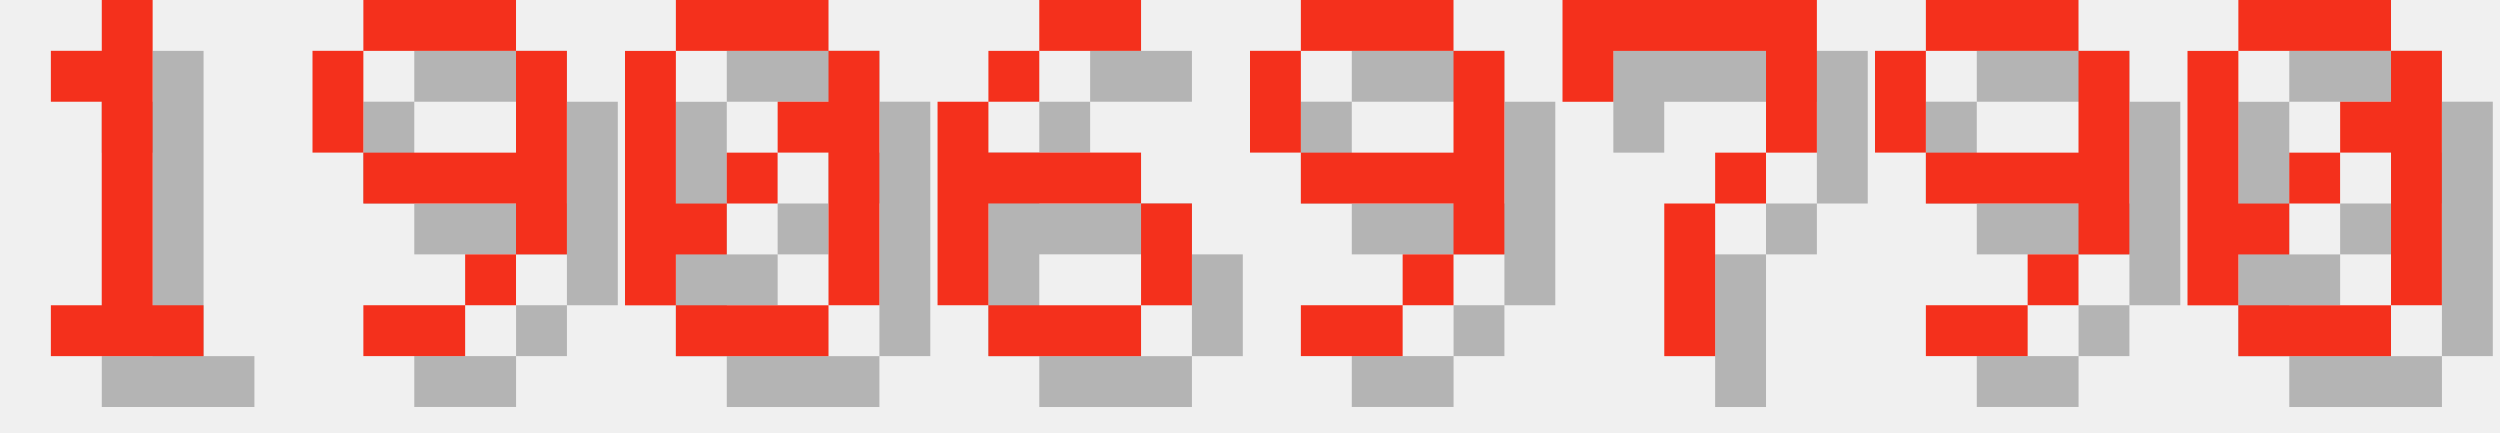
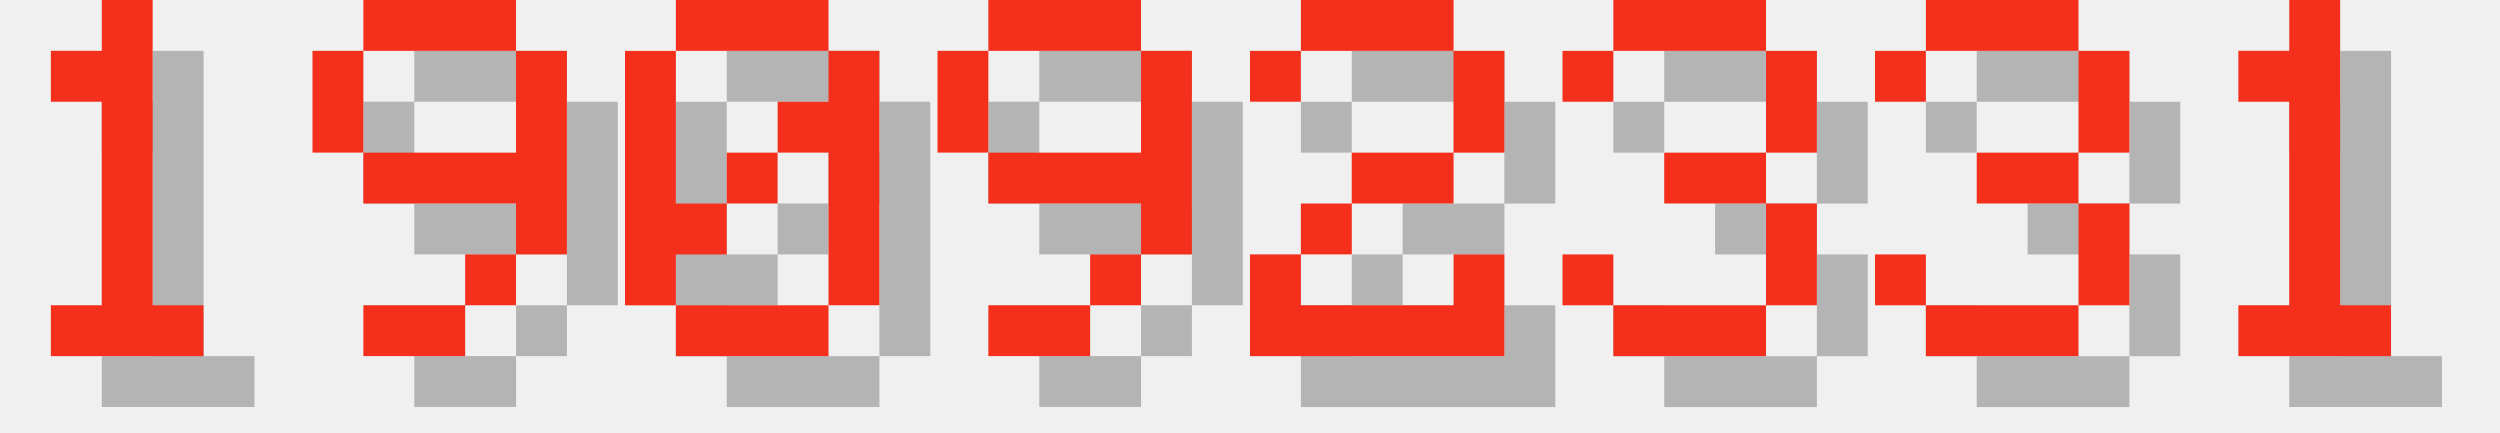
<svg xmlns="http://www.w3.org/2000/svg" version="1.1" width="208.0" height="36">
  <style>
        .text-foreground {
            fill: #F4301C;
        }
        .text-shadow {
            fill: #000000;
            fill-opacity: 0.25;
        }
    </style>
  <g class="digit" id="digit_1" transform="translate(0.0, 0), scale(4)">
    <path id="digit_1_shadow" class="text-shadow" d="m2.117 2.117v1.058h1.058v4.233h-1.058v1.058h3.175v-1.058h-1.058v-6.35h-1.058v1.058h-1.058z" fill-opacity=".5" style="paint-order:stroke fill markers" />
    <path id="digit_1_fg" class="text-foreground" d="m1.058 1.058v1.058h1.058v4.233h-1.058v1.058h3.175v-1.058h-1.058v-6.35h-1.058v1.058h-1.058z" fill="#fff" style="paint-order:stroke fill markers" />
  </g>
  <g class="digit" id="digit_9" transform="translate(26.0, 0), scale(4)">
    <path id="digit_9_shadow" class="text-shadow" d="m2.117 1.058v1.058h3.175v-1.058h-3.175zm3.175 1.058v2.117h-3.175v1.058h3.175v1.058h1.058v-4.233h-1.058zm0 4.233h-1.058v1.058h1.058v-1.058zm-1.058 1.058h-2.117v1.058h2.117v-1.058zm-2.117-3.175v-2.117h-1.058v2.117h1.058z" fill-opacity=".5" style="paint-order:stroke fill markers" />
    <path id="digit_9_fg" class="text-foreground" d="m1.058 0v1.058h3.175v-1.058h-3.175zm3.175 1.058v2.117h-3.175v1.058h3.175v1.058h1.058v-4.233h-1.058zm0 4.233h-1.058v1.058h1.058v-1.058zm-1.058 1.058h-2.117v1.058h2.117v-1.058zm-2.117-3.175v-2.117h-1.058v2.117h1.058z" fill="#fff" style="paint-order:stroke fill markers" />
  </g>
  <g class="digit" id="digit_0" transform="translate(52.0, 0), scale(4)">
    <path id="digit_0_shadow" class="text-shadow" d="m2.117 1.058v1.058h3.175v-1.058h-3.175zm3.175 1.058v1.058h-1.058v1.058h1.058v3.175h1.058v-5.292h-1.058zm0 5.292h-3.175v1.058h3.175v-1.058zm-3.175 0v-1.058h1.058v-1.058h-1.058v-3.175h-1.058v5.292h1.058zm1.058-2.117h1.058v-1.058h-1.058v1.058z" fill-opacity=".5" style="paint-order:stroke fill markers" />
    <path id="digit_0_fg" class="text-foreground" d="m1.058 0v1.058h3.175v-1.058h-3.175zm3.175 1.058v1.058h-1.058v1.058h1.058v3.175h1.058v-5.292h-1.058zm0 5.292h-3.175v1.058h3.175v-1.058zm-3.175 0v-1.058h1.058v-1.058h-1.058v-3.175h-1.058v5.292h1.058zm1.058-2.117h1.058v-1.058h-1.058v1.058z" fill="#fff" style="paint-order:stroke fill markers" />
  </g>
-   <g class="digit" id="digit_6" transform="translate(78.0, 0), scale(4)">
-     <path id="digit_6_shadow" class="text-shadow" d="m3.175 1.058v1.058h2.117v-1.058h-2.117zm0 1.058h-1.058v1.058h1.058v-1.058zm-1.058 1.058h-1.058v4.233h1.058v-2.117h3.175v-1.058h-3.175v-1.058zm3.175 2.117v2.117h1.058v-2.117h-1.058zm0 2.117h-3.175v1.058h3.175v-1.058z" fill-opacity=".5" style="paint-order:stroke fill markers" />
-     <path id="digit_6_fg" class="text-foreground" d="m2.117 0v1.058h2.117v-1.058h-2.117zm0 1.058h-1.058v1.058h1.058v-1.058zm-1.058 1.058h-1.058v4.233h1.058v-2.117h3.175v-1.058h-3.175v-1.058zm3.175 2.117v2.117h1.058v-2.117h-1.058zm0 2.117h-3.175v1.058h3.175v-1.058z" fill="#fff" style="paint-order:stroke fill markers" />
-   </g>
-   <g class="digit" id="digit_9" transform="translate(104.0, 0), scale(4)">
+   <g class="digit" id="digit_9" transform="translate(78.0, 0), scale(4)">
    <path id="digit_9_shadow" class="text-shadow" d="m2.117 1.058v1.058h3.175v-1.058h-3.175zm3.175 1.058v2.117h-3.175v1.058h3.175v1.058h1.058v-4.233h-1.058zm0 4.233h-1.058v1.058h1.058v-1.058zm-1.058 1.058h-2.117v1.058h2.117v-1.058zm-2.117-3.175v-2.117h-1.058v2.117h1.058z" fill-opacity=".5" style="paint-order:stroke fill markers" />
    <path id="digit_9_fg" class="text-foreground" d="m1.058 0v1.058h3.175v-1.058h-3.175zm3.175 1.058v2.117h-3.175v1.058h3.175v1.058h1.058v-4.233h-1.058zm0 4.233h-1.058v1.058h1.058v-1.058zm-1.058 1.058h-2.117v1.058h2.117v-1.058zm-2.117-3.175v-2.117h-1.058v2.117h1.058z" fill="#fff" style="paint-order:stroke fill markers" />
  </g>
-   <g class="digit" id="digit_7" transform="translate(130.0, 0), scale(4)">
-     <path id="digit_7_shadow" class="text-shadow" d="m1.058 1.058 2e-6 2.117h1.058v-1.058h3.175v1.058l2e-7 1.058h-1.058v1.058h-1.058l4e-7 3.175 1.058 1e-7v-3.175h1.058v-1.058h1.058l5e-7 -1.058v-2.117z" fill-opacity=".5" style="paint-order:stroke fill markers" />
-     <path id="digit_7_fg" class="text-foreground" d="m0 0 2e-6 2.117h1.058v-1.058h3.175v1.058l2e-7 1.058h-1.058v1.058h-1.058l4e-7 3.175 1.058 1e-7v-3.175h1.058v-1.058h1.058l5e-7 -1.058v-2.117z" fill="#fff" style="paint-order:stroke fill markers" />
+   <g class="digit" id="digit_2" transform="translate(104.0, 0), scale(4)">
+     <path id="digit_2_shadow" class="text-shadow" d="m1.058 2.117v1.058h1.058v-1.058h3.175v2.117h-2.117v1.058h-1.058v1.058h-1.058v2.117h5.292v-2.117h-1.058v1.058h-3.175v-1.058h1.058v-1.058h2.117v-1.058h1.058v-2.117h-1.058v-1.058h-3.175v1.058h-1.058z" fill-opacity=".5" style="paint-order:stroke fill markers" />
+     <path id="digit_2_fg" class="text-foreground" d="m0 1.058v1.058h1.058v-1.058h3.175v2.117h-2.117v1.058h-1.058v1.058h-1.058v2.117h5.292v-2.117h-1.058v1.058h-3.175v-1.058h1.058v-1.058h2.117v-1.058h1.058v-2.117h-1.058v-1.058h-3.175v1.058h-1.058z" fill="#fff" style="paint-order:stroke fill markers" />
  </g>
-   <g class="digit" id="digit_9" transform="translate(156.0, 0), scale(4)">
-     <path id="digit_9_shadow" class="text-shadow" d="m2.117 1.058v1.058h3.175v-1.058h-3.175zm3.175 1.058v2.117h-3.175v1.058h3.175v1.058h1.058v-4.233h-1.058zm0 4.233h-1.058v1.058h1.058v-1.058zm-1.058 1.058h-2.117v1.058h2.117v-1.058zm-2.117-3.175v-2.117h-1.058v2.117h1.058z" fill-opacity=".5" style="paint-order:stroke fill markers" />
-     <path id="digit_9_fg" class="text-foreground" d="m1.058 0v1.058h3.175v-1.058h-3.175zm3.175 1.058v2.117h-3.175v1.058h3.175v1.058h1.058v-4.233h-1.058zm0 4.233h-1.058v1.058h1.058v-1.058zm-1.058 1.058h-2.117v1.058h2.117v-1.058zm-2.117-3.175v-2.117h-1.058v2.117h1.058z" fill="#fff" style="paint-order:stroke fill markers" />
+   <g class="digit" id="digit_3" transform="translate(130.0, 0), scale(4)">
+     <path id="digit_3_shadow" class="text-shadow" d="m1.058 2.117v1.058h1.058v-1.058h3.175v2.117h-2.117v1.058h2.117v2.117h-3.175v-1.058h-1.058v1.058h1.058v1.058h3.175v-1.058h1.058v-2.117h-1.058v-1.058h1.058v-2.117h-1.058v-1.058h-3.175v1.058h-1.058z" fill-opacity=".5" style="paint-order:stroke fill markers" />
+     <path id="digit_3_fg" class="text-foreground" d="m0 1.058v1.058h1.058v-1.058h3.175v2.117h-2.117v1.058h2.117v2.117h-3.175v-1.058h-1.058v1.058h1.058v1.058h3.175v-1.058h1.058v-2.117h-1.058v-1.058h1.058v-2.117h-1.058v-1.058h-3.175v1.058h-1.058z" fill="#fff" style="paint-order:stroke fill markers" />
  </g>
-   <g class="digit" id="digit_0" transform="translate(182.0, 0), scale(4)">
-     <path id="digit_0_shadow" class="text-shadow" d="m2.117 1.058v1.058h3.175v-1.058h-3.175zm3.175 1.058v1.058h-1.058v1.058h1.058v3.175h1.058v-5.292h-1.058zm0 5.292h-3.175v1.058h3.175v-1.058zm-3.175 0v-1.058h1.058v-1.058h-1.058v-3.175h-1.058v5.292h1.058zm1.058-2.117h1.058v-1.058h-1.058v1.058z" fill-opacity=".5" style="paint-order:stroke fill markers" />
-     <path id="digit_0_fg" class="text-foreground" d="m1.058 0v1.058h3.175v-1.058h-3.175zm3.175 1.058v1.058h-1.058v1.058h1.058v3.175h1.058v-5.292h-1.058zm0 5.292h-3.175v1.058h3.175v-1.058zm-3.175 0v-1.058h1.058v-1.058h-1.058v-3.175h-1.058v5.292h1.058zm1.058-2.117h1.058v-1.058h-1.058v1.058z" fill="#fff" style="paint-order:stroke fill markers" />
+   <g class="digit" id="digit_3" transform="translate(156.0, 0), scale(4)">
+     <path id="digit_3_shadow" class="text-shadow" d="m1.058 2.117v1.058h1.058v-1.058h3.175v2.117h-2.117v1.058h2.117v2.117h-3.175v-1.058h-1.058v1.058h1.058v1.058h3.175v-1.058h1.058v-2.117h-1.058v-1.058h1.058v-2.117h-1.058v-1.058h-3.175v1.058h-1.058z" fill-opacity=".5" style="paint-order:stroke fill markers" />
+     <path id="digit_3_fg" class="text-foreground" d="m0 1.058v1.058h1.058v-1.058h3.175v2.117h-2.117v1.058h2.117v2.117h-3.175v-1.058h-1.058v1.058h1.058v1.058h3.175v-1.058h1.058v-2.117h-1.058v-1.058h1.058v-2.117h-1.058v-1.058h-3.175v1.058h-1.058z" fill="#fff" style="paint-order:stroke fill markers" />
+   </g>
+   <g class="digit" id="digit_1" transform="translate(182.0, 0), scale(4)">
+     <path id="digit_1_shadow" class="text-shadow" d="m2.117 2.117v1.058h1.058v4.233h-1.058v1.058h3.175v-1.058h-1.058v-6.35h-1.058v1.058h-1.058z" fill-opacity=".5" style="paint-order:stroke fill markers" />
+     <path id="digit_1_fg" class="text-foreground" d="m1.058 1.058v1.058h1.058v4.233h-1.058v1.058h3.175v-1.058h-1.058v-6.35h-1.058v1.058h-1.058z" fill="#fff" style="paint-order:stroke fill markers" />
  </g>
</svg>
